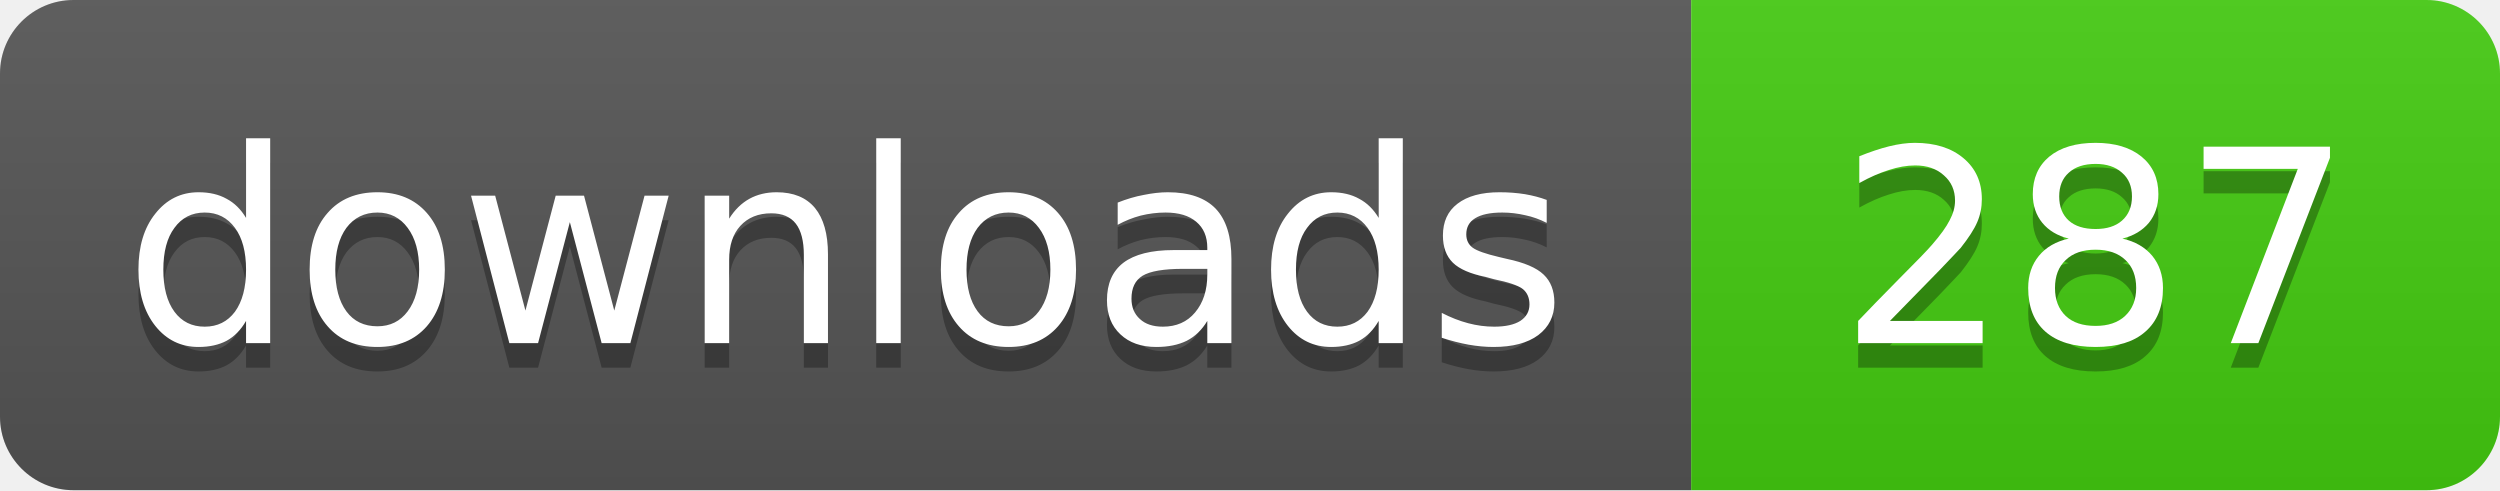
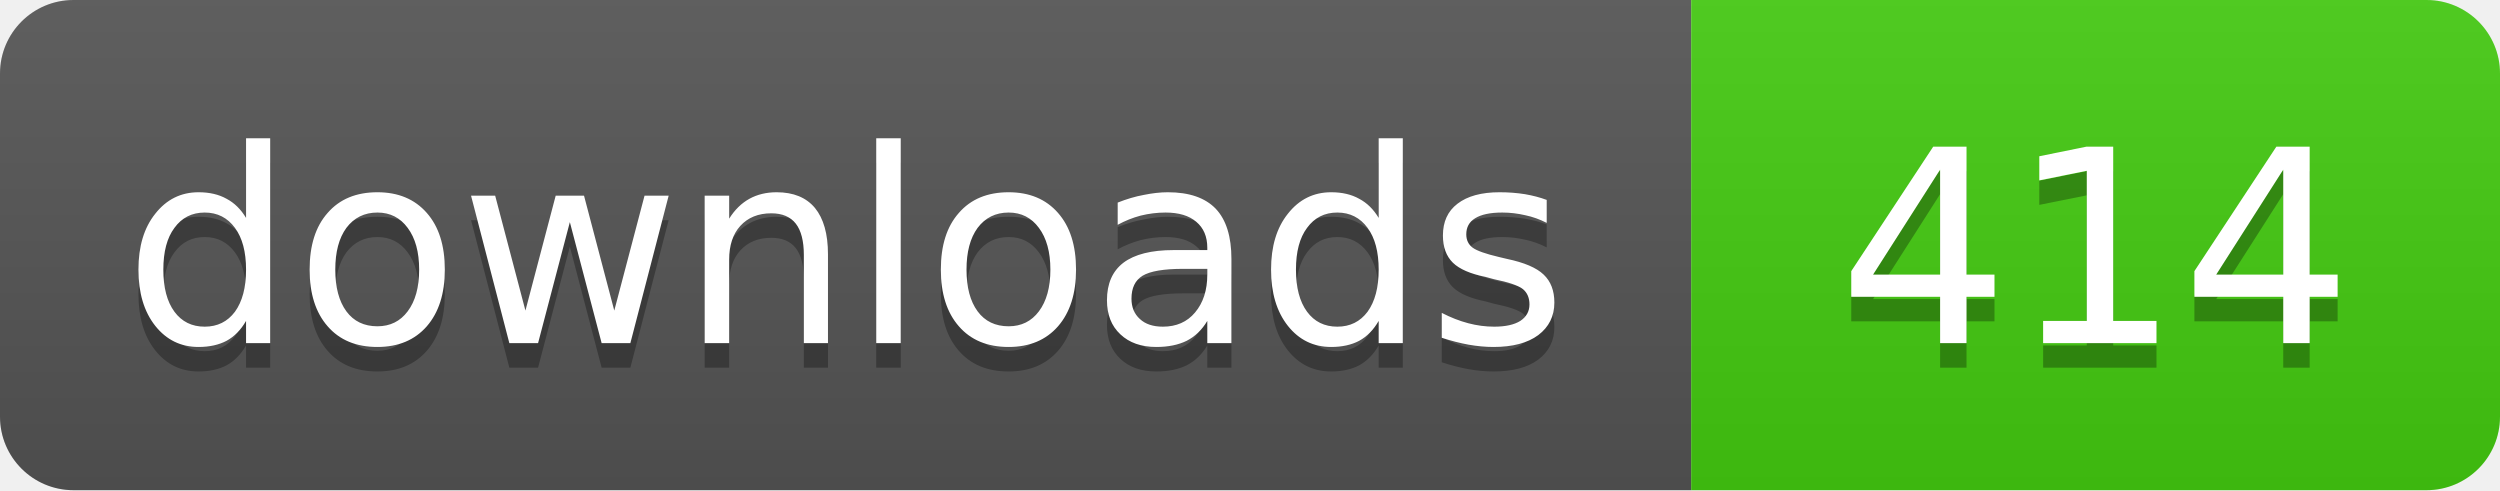
- <svg xmlns="http://www.w3.org/2000/svg" width="102" height="20" role="img" aria-label="downloads: 287">
+ <svg xmlns="http://www.w3.org/2000/svg" width="102" height="20" role="img" aria-label="downloads: 414">
  <linearGradient id="s" x2="0" y2="100%">
    <stop offset="0" stop-color="#bbb" stop-opacity=".1" />
    <stop offset="1" stop-opacity=".1" />
  </linearGradient>
  <clipPath id="r">
    <rect width="102" height="20" rx="3" fill="#fff" />
  </clipPath>
  <g clip-path="url(#r)">
    <rect width="69" height="20" fill="#555" />
    <rect x="69" width="33" height="20" fill="#4c1" />
    <rect width="102" height="20" fill="url(#s)" />
  </g>
  <g fill="#fff" text-anchor="middle" font-family="Verdana,Geneva,DejaVu Sans,sans-serif" font-size="11">
    <text x="34.5" y="15" fill="#010101" fill-opacity=".3">downloads</text>
    <text x="34.5" y="14">downloads</text>
-     <text x="85.5" y="15" fill="#010101" fill-opacity=".3">287</text>
-     <text x="85.5" y="14">287</text>
+     <text x="85.5" y="15" fill="#010101" fill-opacity=".3">414</text>
+     <text x="85.5" y="14">414</text>
  </g>
</svg>
